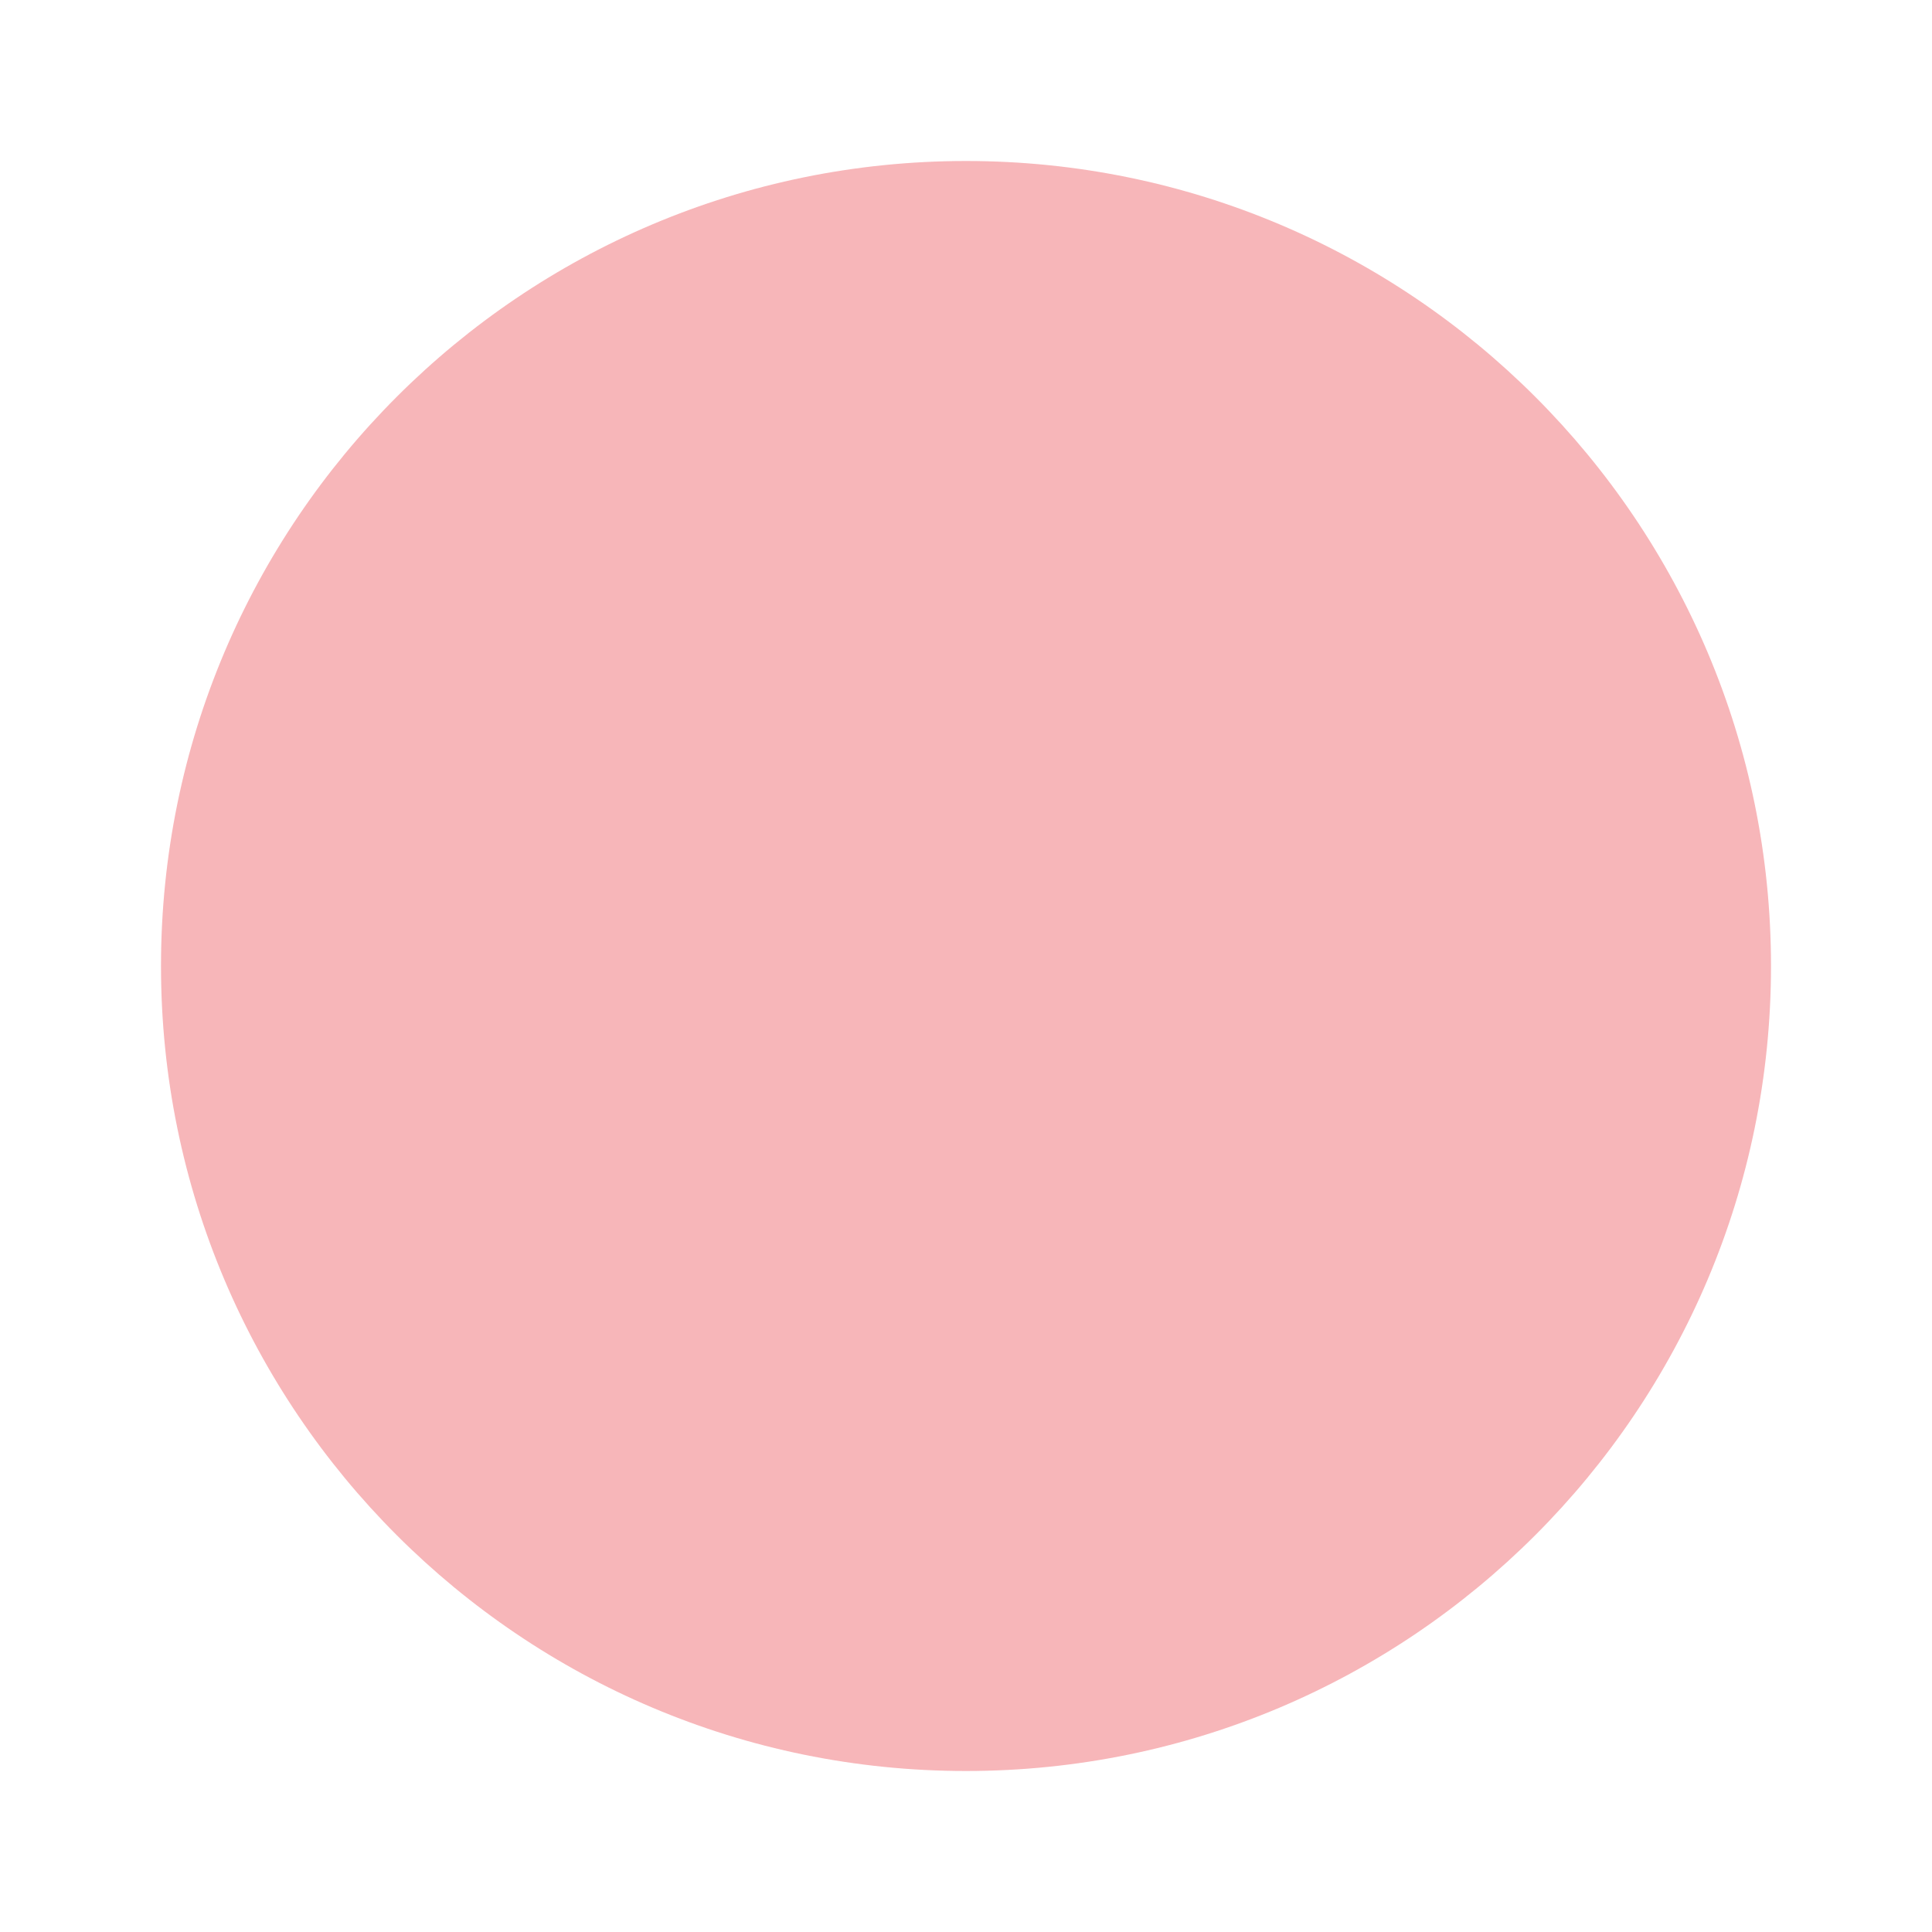
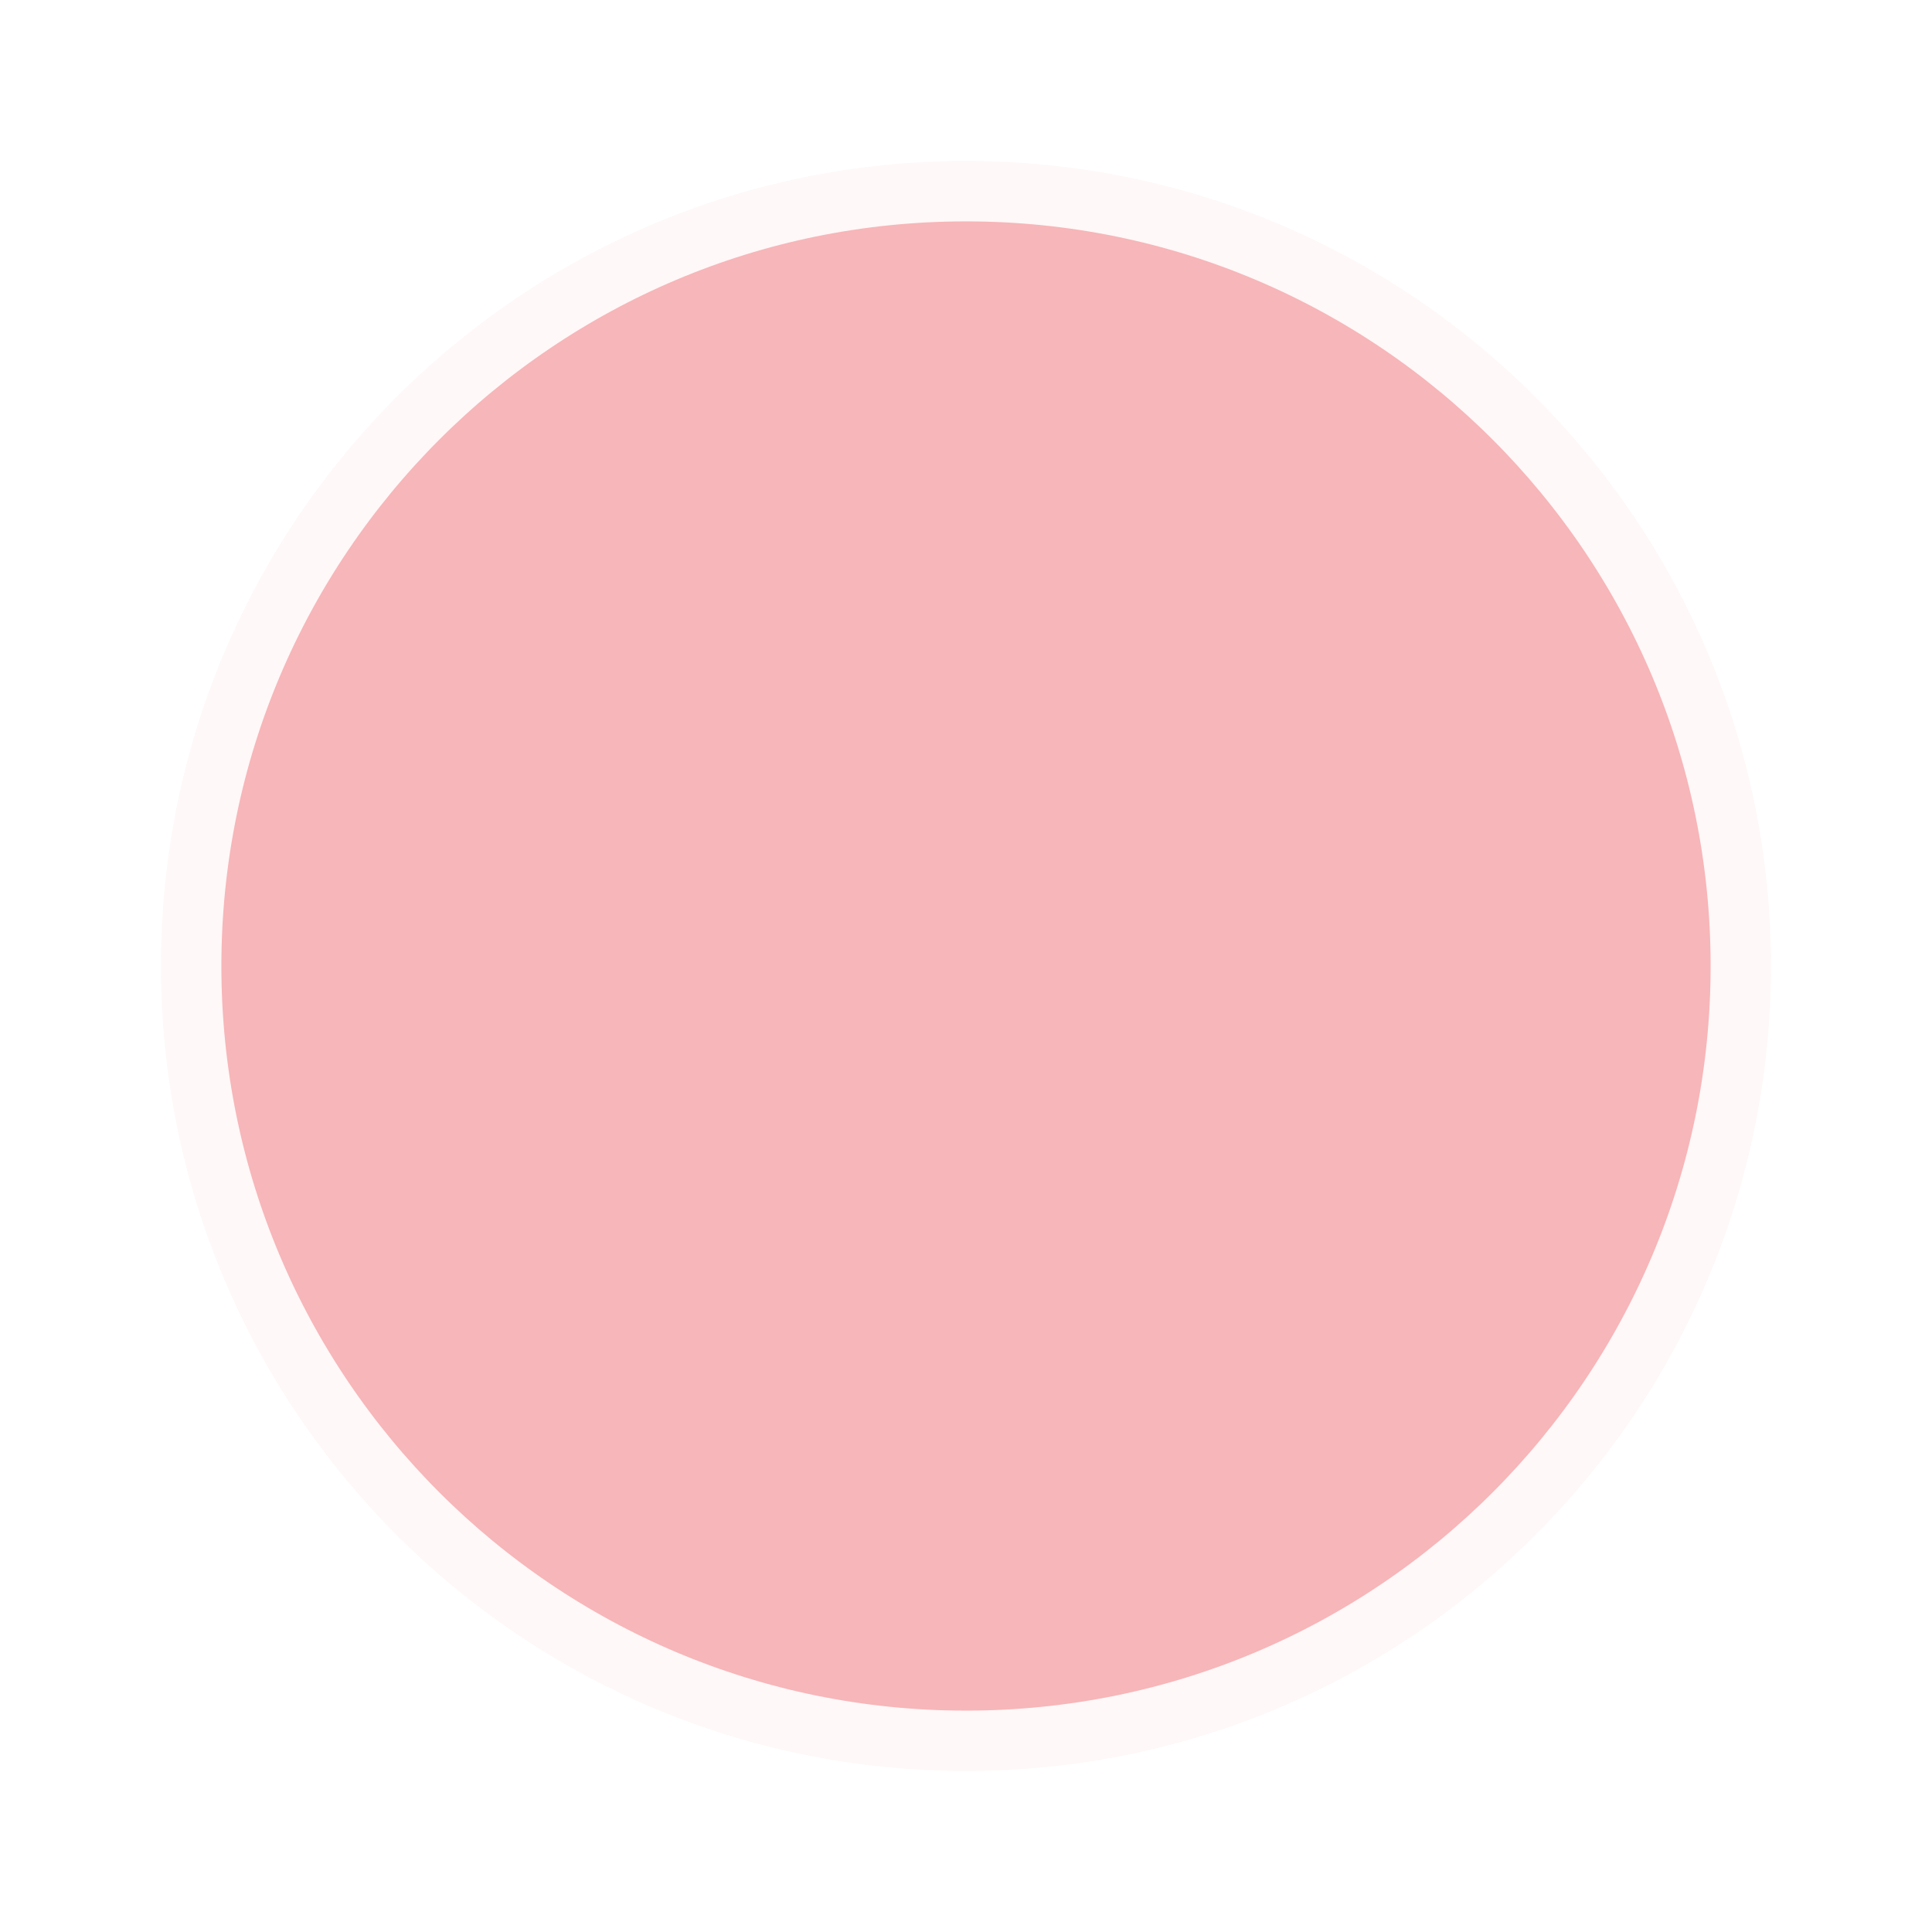
- <svg xmlns="http://www.w3.org/2000/svg" viewBox="0 0 24 24">
+ <svg xmlns="http://www.w3.org/2000/svg" viewBox="0 0 24 24" fill="none" stroke="#FFFFFFE6" stroke-width="1.5" stroke-linecap="round" stroke-linejoin="round">
  <circle cx="12" cy="12" r="10" fill="#E50914" opacity="0.3" />
</svg>
